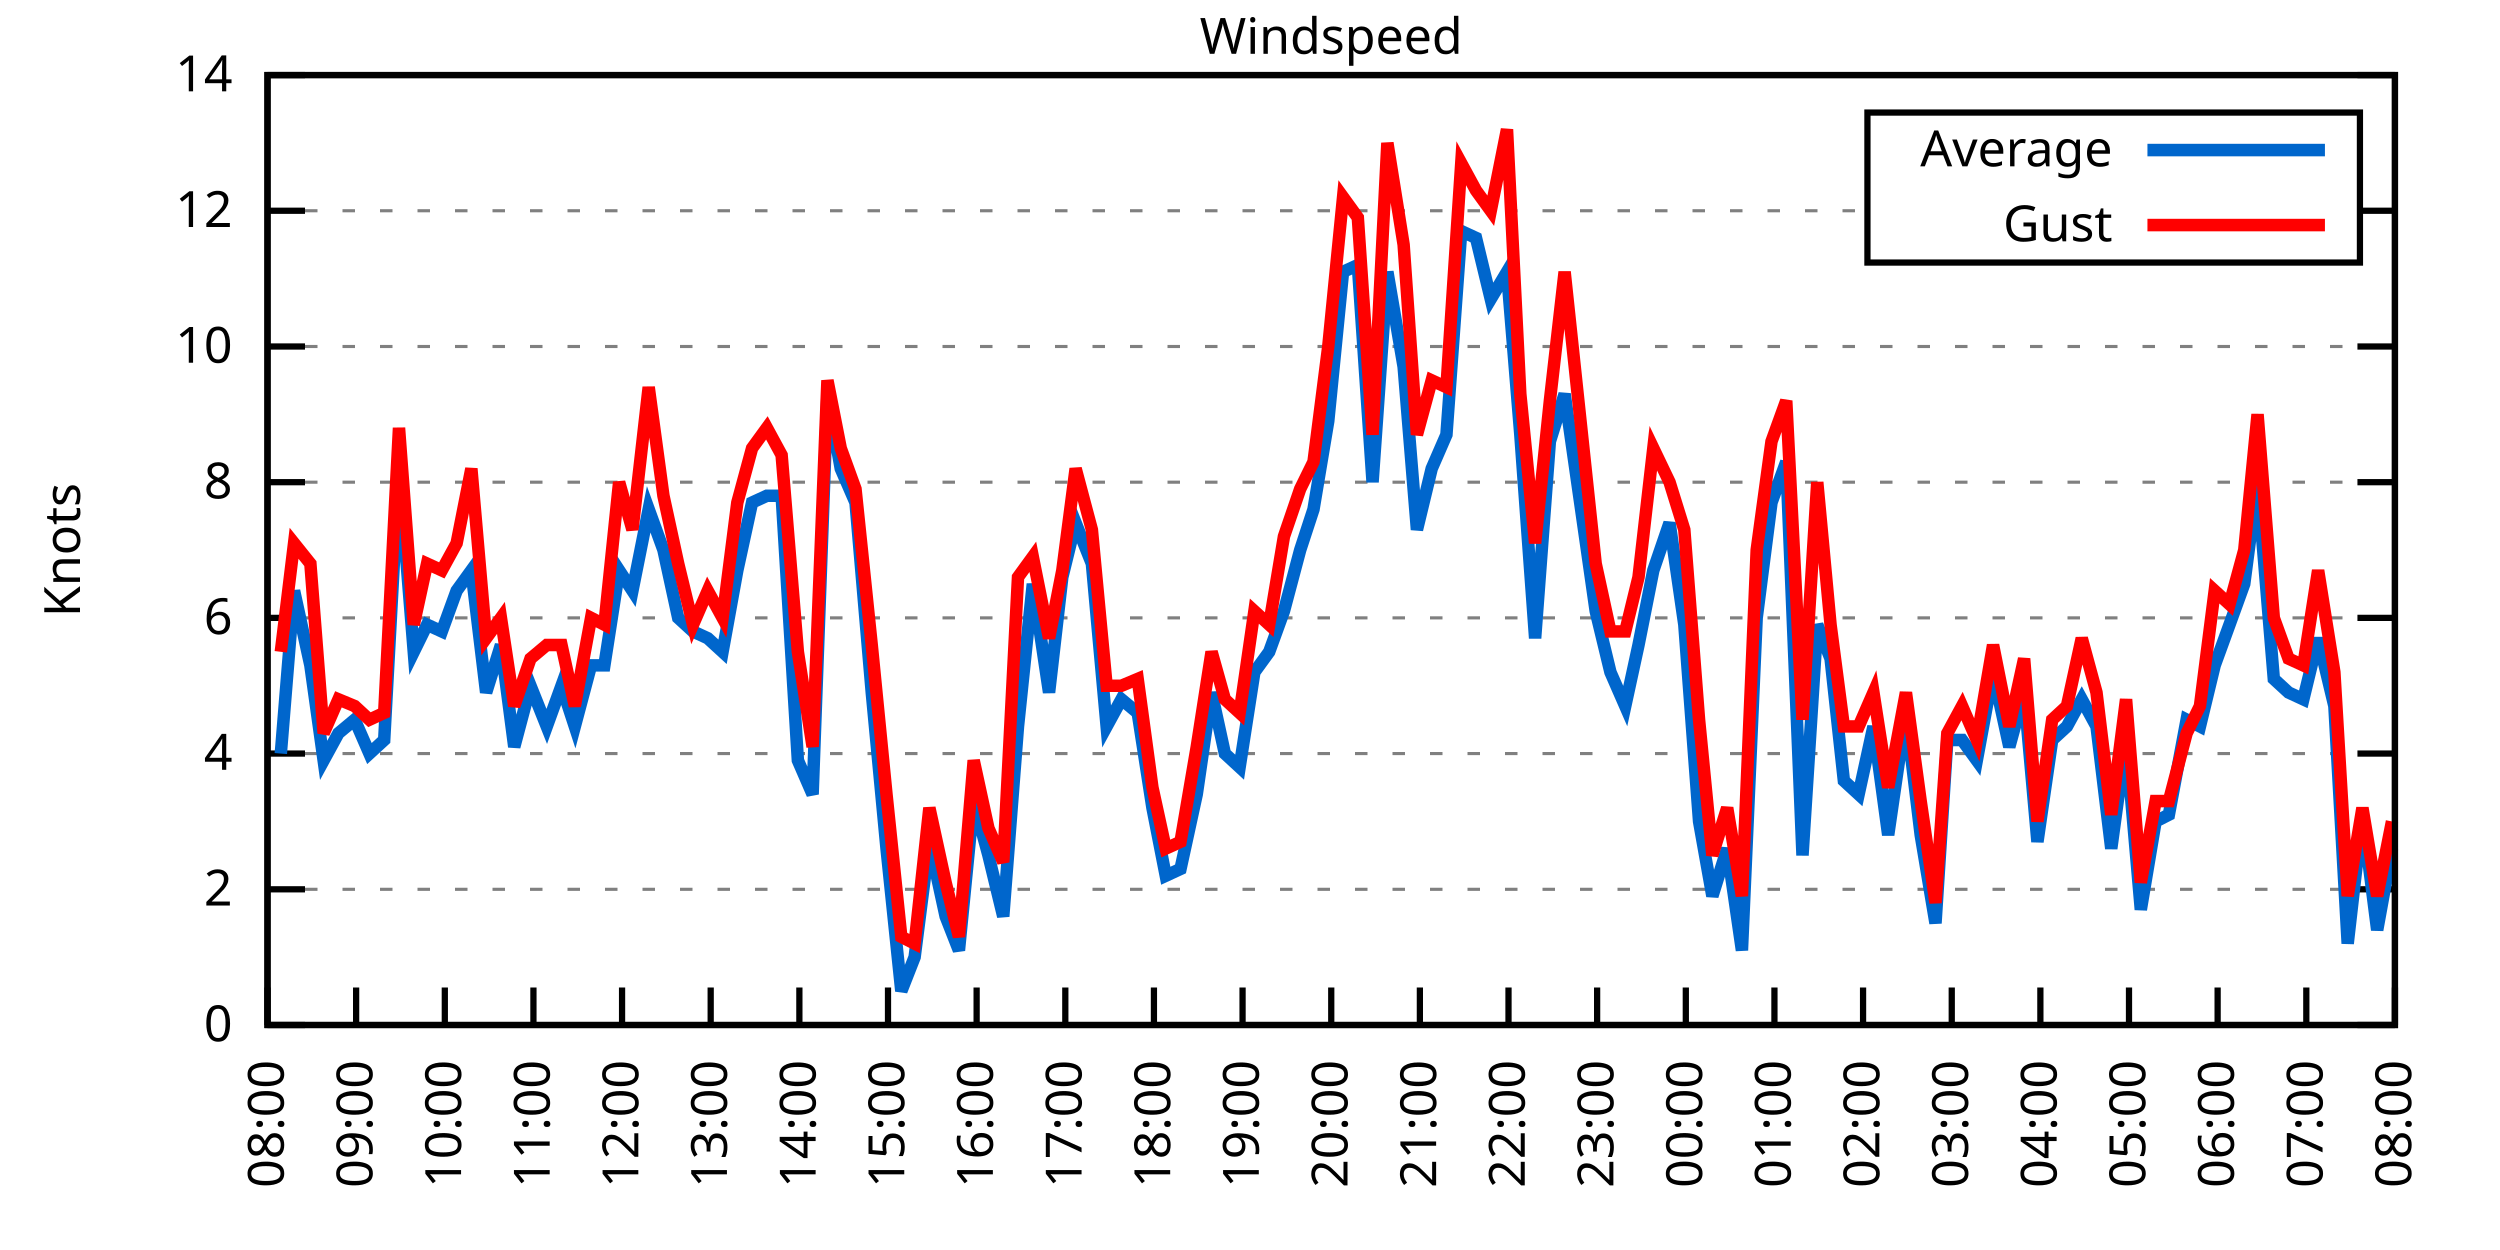
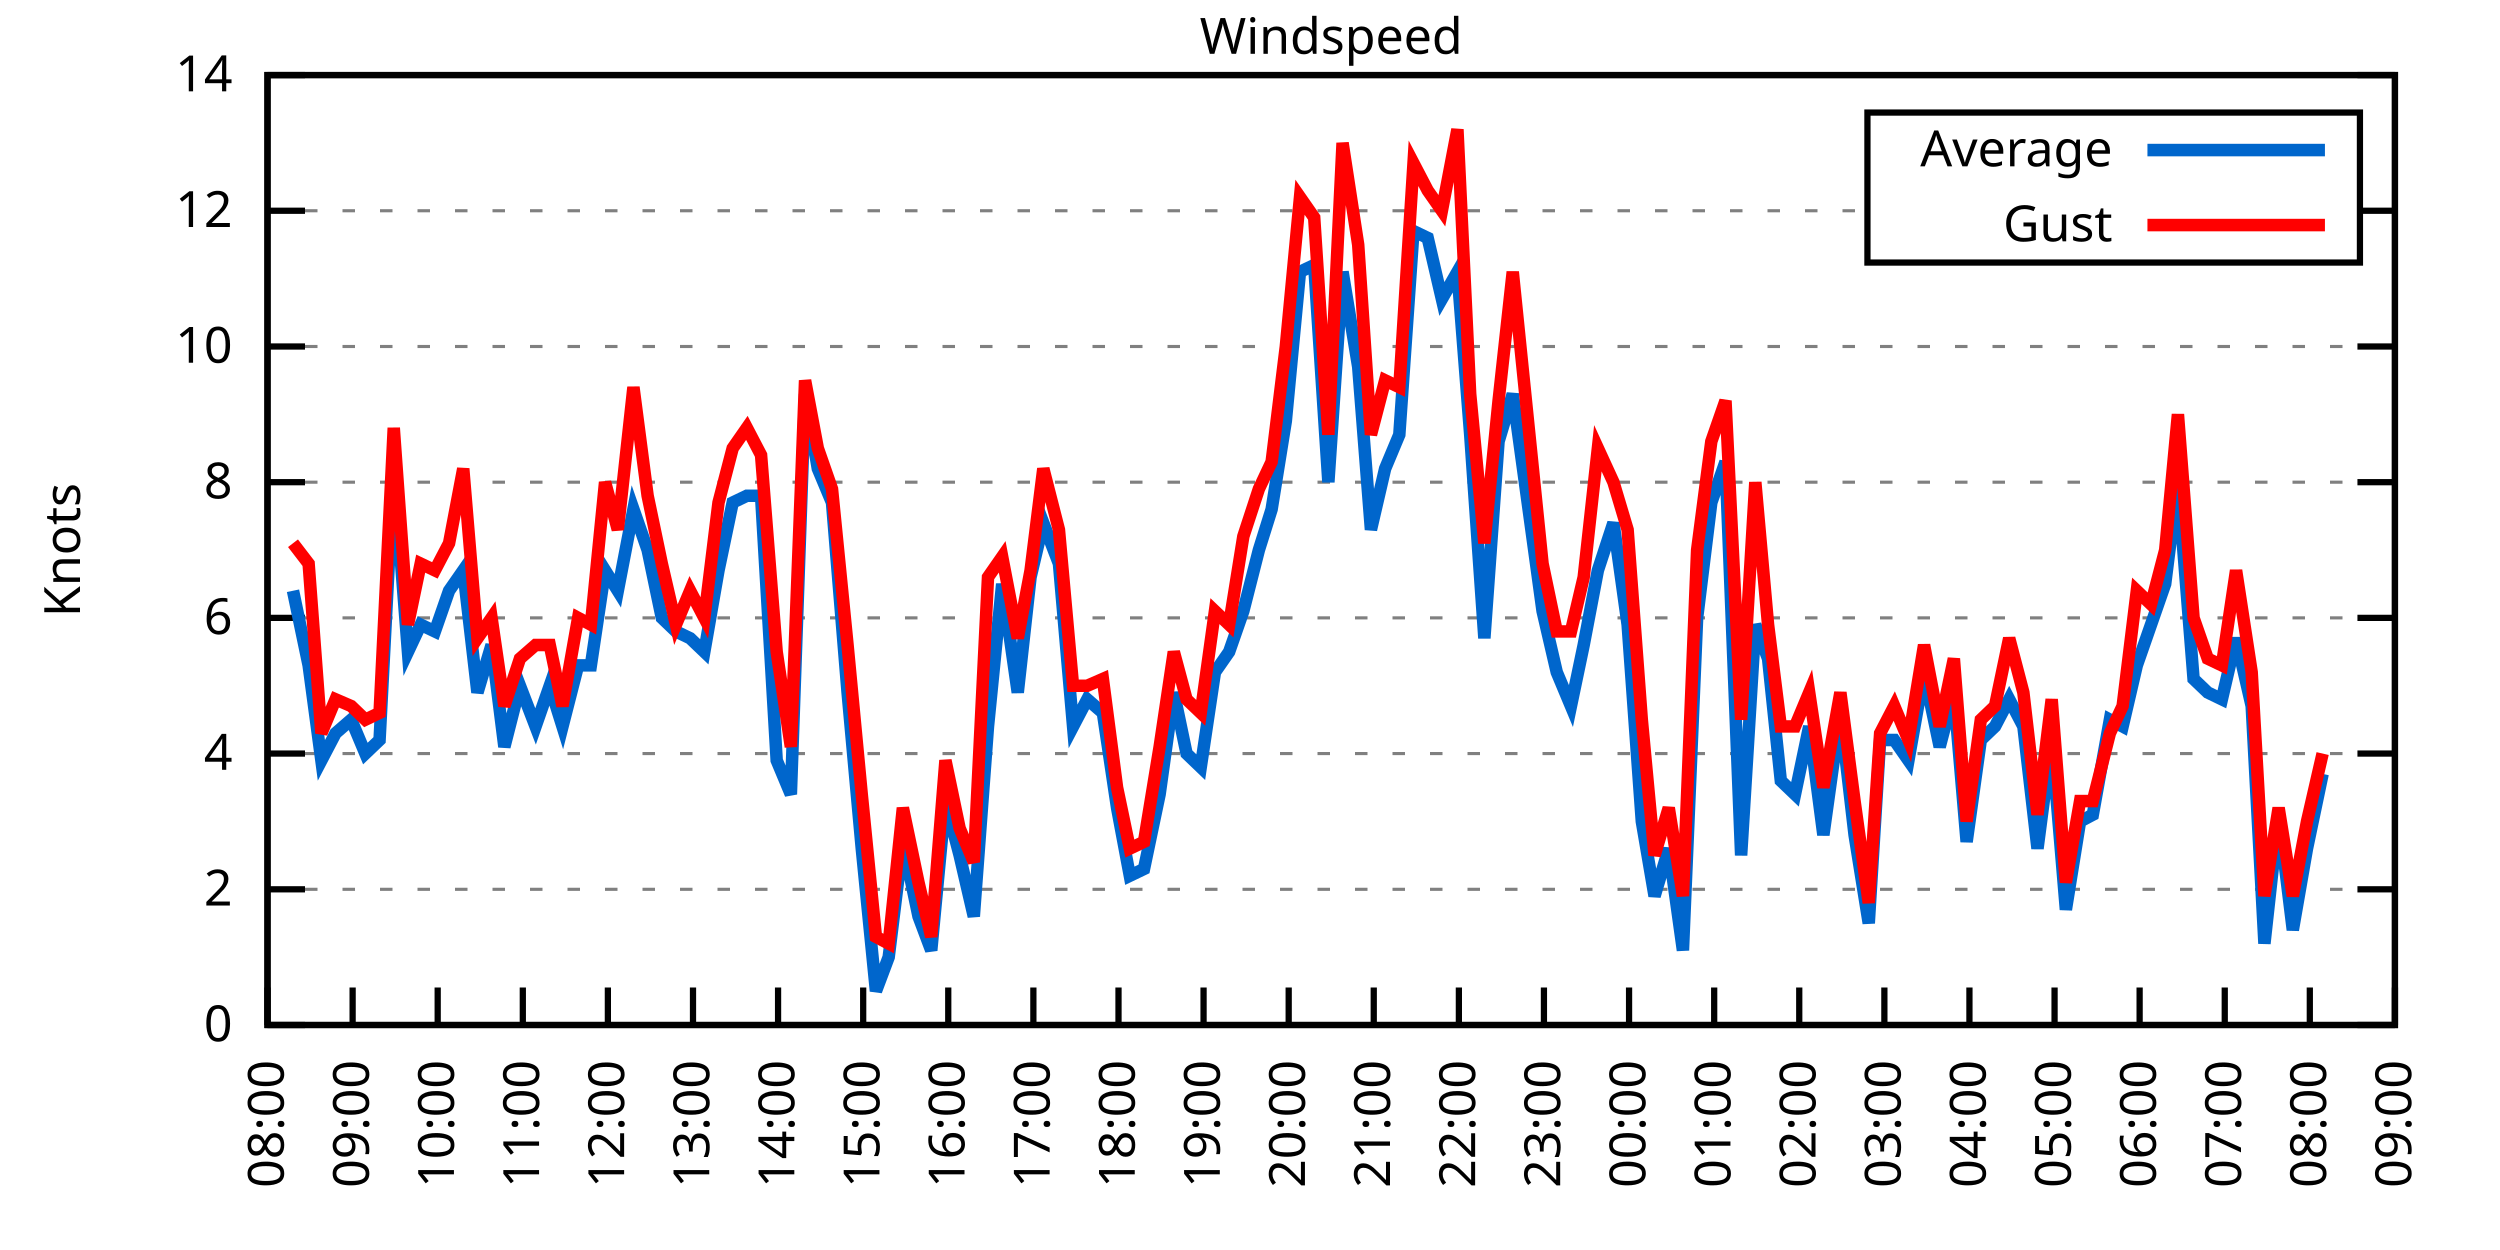
<svg xmlns="http://www.w3.org/2000/svg" xmlns:xlink="http://www.w3.org/1999/xlink" width="400" height="200" viewBox="0 0 400 200">
  <g id="gnuplot_canvas">
    <rect x="0" y="0" width="400" height="200" fill="none" />
    <defs>
      <circle id="gpDot" r="0.5" stroke-width="0.5" stroke="currentColor" />
      <path id="gpPt0" stroke-width="0.333" stroke="currentColor" d="M-1,0 h2 M0,-1 v2" />
      <path id="gpPt1" stroke-width="0.333" stroke="currentColor" d="M-1,-1 L1,1 M1,-1 L-1,1" />
      <path id="gpPt2" stroke-width="0.333" stroke="currentColor" d="M-1,0 L1,0 M0,-1 L0,1 M-1,-1 L1,1 M-1,1 L1,-1" />
      <rect id="gpPt3" stroke-width="0.333" stroke="currentColor" x="-1" y="-1" width="2" height="2" />
      <rect id="gpPt4" stroke-width="0.333" stroke="currentColor" fill="currentColor" x="-1" y="-1" width="2" height="2" />
      <circle id="gpPt5" stroke-width="0.333" stroke="currentColor" cx="0" cy="0" r="1" />
      <use xlink:href="#gpPt5" id="gpPt6" fill="currentColor" stroke="none" />
      <path id="gpPt7" stroke-width="0.333" stroke="currentColor" d="M0,-1.33 L-1.33,0.67 L1.33,0.67 z" />
      <use xlink:href="#gpPt7" id="gpPt8" fill="currentColor" stroke="none" />
      <use xlink:href="#gpPt7" id="gpPt9" stroke="currentColor" transform="rotate(180)" />
      <use xlink:href="#gpPt9" id="gpPt10" fill="currentColor" stroke="none" />
      <use xlink:href="#gpPt3" id="gpPt11" stroke="currentColor" transform="rotate(45)" />
      <use xlink:href="#gpPt11" id="gpPt12" fill="currentColor" stroke="none" />
      <path id="gpPt13" stroke-width="0.333" stroke="currentColor" d="M0,1.330 L1.265,0.411 L0.782,-1.067 L-0.782,-1.076 L-1.265,0.411 z" />
      <use xlink:href="#gpPt13" id="gpPt14" fill="currentColor" stroke="none" />
      <filter id="textbox" filterUnits="objectBoundingBox" x="0" y="0" height="1" width="1">
        <feFlood flood-color="white" flood-opacity="1" result="bgnd" />
        <feComposite in="SourceGraphic" in2="bgnd" operator="atop" />
      </filter>
      <filter id="greybox" filterUnits="objectBoundingBox" x="0" y="0" height="1" width="1">
        <feFlood flood-color="lightgrey" flood-opacity="1" result="grey" />
        <feComposite in="SourceGraphic" in2="grey" operator="atop" />
      </filter>
    </defs>
    <g fill="none" color="white" stroke="currentColor" stroke-width="1.00" stroke-linecap="butt" stroke-linejoin="miter">
</g>
    <g fill="none" color="black" stroke="currentColor" stroke-width="1.00" stroke-linecap="butt" stroke-linejoin="miter">
      <g stroke="none" shape-rendering="crispEdges">
        <polygon fill="rgb(255, 255, 255)" points="42.80,164.00 383.18,164.00 383.18,12.02 42.80,12.02 " />
      </g>
    </g>
    <g fill="none" color="black" stroke="currentColor" stroke-width="1.00" stroke-linecap="butt" stroke-linejoin="miter">
</g>
    <g fill="none" color="black" stroke="black" stroke-width="0.50" stroke-linecap="butt" stroke-linejoin="miter">
</g>
    <g fill="none" color="gray" stroke="currentColor" stroke-width="0.50" stroke-linecap="butt" stroke-linejoin="miter">
      <path stroke="gray" stroke-dasharray="2,4" class="gridline" d="M42.80,164.00 L383.19,164.00  " />
    </g>
    <g fill="none" color="gray" stroke="gray" stroke-width="1.00" stroke-linecap="butt" stroke-linejoin="miter">
</g>
    <g fill="none" color="black" stroke="currentColor" stroke-width="1.00" stroke-linecap="butt" stroke-linejoin="miter">
      <path stroke="black" d="M42.80,164.00 L48.80,164.00 M383.19,164.00 L377.19,164.00  " />
      <g transform="translate(37.20,166.60)" stroke="none" fill="black" font-family="Sans" font-size="8.00" text-anchor="end">
        <text>
          <tspan font-family="Sans"> 0</tspan>
        </text>
      </g>
    </g>
    <g fill="none" color="black" stroke="currentColor" stroke-width="1.00" stroke-linecap="butt" stroke-linejoin="miter">
</g>
    <g fill="none" color="black" stroke="black" stroke-width="0.50" stroke-linecap="butt" stroke-linejoin="miter">
</g>
    <g fill="none" color="gray" stroke="currentColor" stroke-width="0.50" stroke-linecap="butt" stroke-linejoin="miter">
      <path stroke="gray" stroke-dasharray="2,4" class="gridline" d="M42.80,142.29 L383.19,142.29  " />
    </g>
    <g fill="none" color="gray" stroke="gray" stroke-width="1.00" stroke-linecap="butt" stroke-linejoin="miter">
</g>
    <g fill="none" color="black" stroke="currentColor" stroke-width="1.00" stroke-linecap="butt" stroke-linejoin="miter">
      <path stroke="black" d="M42.80,142.29 L48.80,142.29 M383.19,142.29 L377.19,142.29  " />
      <g transform="translate(37.20,144.89)" stroke="none" fill="black" font-family="Sans" font-size="8.00" text-anchor="end">
        <text>
          <tspan font-family="Sans"> 2</tspan>
        </text>
      </g>
    </g>
    <g fill="none" color="black" stroke="currentColor" stroke-width="1.00" stroke-linecap="butt" stroke-linejoin="miter">
</g>
    <g fill="none" color="black" stroke="black" stroke-width="0.50" stroke-linecap="butt" stroke-linejoin="miter">
</g>
    <g fill="none" color="gray" stroke="currentColor" stroke-width="0.50" stroke-linecap="butt" stroke-linejoin="miter">
      <path stroke="gray" stroke-dasharray="2,4" class="gridline" d="M42.80,120.57 L383.19,120.57  " />
    </g>
    <g fill="none" color="gray" stroke="gray" stroke-width="1.00" stroke-linecap="butt" stroke-linejoin="miter">
</g>
    <g fill="none" color="black" stroke="currentColor" stroke-width="1.00" stroke-linecap="butt" stroke-linejoin="miter">
      <path stroke="black" d="M42.80,120.57 L48.80,120.57 M383.19,120.57 L377.19,120.57  " />
      <g transform="translate(37.20,123.17)" stroke="none" fill="black" font-family="Sans" font-size="8.00" text-anchor="end">
        <text>
          <tspan font-family="Sans"> 4</tspan>
        </text>
      </g>
    </g>
    <g fill="none" color="black" stroke="currentColor" stroke-width="1.00" stroke-linecap="butt" stroke-linejoin="miter">
</g>
    <g fill="none" color="black" stroke="black" stroke-width="0.50" stroke-linecap="butt" stroke-linejoin="miter">
</g>
    <g fill="none" color="gray" stroke="currentColor" stroke-width="0.50" stroke-linecap="butt" stroke-linejoin="miter">
      <path stroke="gray" stroke-dasharray="2,4" class="gridline" d="M42.80,98.86 L383.19,98.86  " />
    </g>
    <g fill="none" color="gray" stroke="gray" stroke-width="1.00" stroke-linecap="butt" stroke-linejoin="miter">
</g>
    <g fill="none" color="black" stroke="currentColor" stroke-width="1.00" stroke-linecap="butt" stroke-linejoin="miter">
      <path stroke="black" d="M42.80,98.86 L48.80,98.86 M383.19,98.86 L377.19,98.86  " />
      <g transform="translate(37.20,101.46)" stroke="none" fill="black" font-family="Sans" font-size="8.00" text-anchor="end">
        <text>
          <tspan font-family="Sans"> 6</tspan>
        </text>
      </g>
    </g>
    <g fill="none" color="black" stroke="currentColor" stroke-width="1.00" stroke-linecap="butt" stroke-linejoin="miter">
</g>
    <g fill="none" color="black" stroke="black" stroke-width="0.50" stroke-linecap="butt" stroke-linejoin="miter">
</g>
    <g fill="none" color="gray" stroke="currentColor" stroke-width="0.50" stroke-linecap="butt" stroke-linejoin="miter">
      <path stroke="gray" stroke-dasharray="2,4" class="gridline" d="M42.80,77.15 L383.19,77.15  " />
    </g>
    <g fill="none" color="gray" stroke="gray" stroke-width="1.00" stroke-linecap="butt" stroke-linejoin="miter">
</g>
    <g fill="none" color="black" stroke="currentColor" stroke-width="1.00" stroke-linecap="butt" stroke-linejoin="miter">
      <path stroke="black" d="M42.80,77.15 L48.80,77.15 M383.19,77.15 L377.19,77.15  " />
      <g transform="translate(37.20,79.75)" stroke="none" fill="black" font-family="Sans" font-size="8.00" text-anchor="end">
        <text>
          <tspan font-family="Sans"> 8</tspan>
        </text>
      </g>
    </g>
    <g fill="none" color="black" stroke="currentColor" stroke-width="1.00" stroke-linecap="butt" stroke-linejoin="miter">
</g>
    <g fill="none" color="black" stroke="black" stroke-width="0.50" stroke-linecap="butt" stroke-linejoin="miter">
</g>
    <g fill="none" color="gray" stroke="currentColor" stroke-width="0.50" stroke-linecap="butt" stroke-linejoin="miter">
      <path stroke="gray" stroke-dasharray="2,4" class="gridline" d="M42.80,55.44 L383.19,55.44  " />
    </g>
    <g fill="none" color="gray" stroke="gray" stroke-width="1.00" stroke-linecap="butt" stroke-linejoin="miter">
</g>
    <g fill="none" color="black" stroke="currentColor" stroke-width="1.00" stroke-linecap="butt" stroke-linejoin="miter">
      <path stroke="black" d="M42.80,55.44 L48.80,55.44 M383.19,55.44 L377.19,55.44  " />
      <g transform="translate(37.20,58.04)" stroke="none" fill="black" font-family="Sans" font-size="8.00" text-anchor="end">
        <text>
          <tspan font-family="Sans"> 10</tspan>
        </text>
      </g>
    </g>
    <g fill="none" color="black" stroke="currentColor" stroke-width="1.00" stroke-linecap="butt" stroke-linejoin="miter">
</g>
    <g fill="none" color="black" stroke="black" stroke-width="0.50" stroke-linecap="butt" stroke-linejoin="miter">
</g>
    <g fill="none" color="gray" stroke="currentColor" stroke-width="0.50" stroke-linecap="butt" stroke-linejoin="miter">
      <path stroke="gray" stroke-dasharray="2,4" class="gridline" d="M42.80,33.72 L298.79,33.72 M377.59,33.72 L383.19,33.72  " />
    </g>
    <g fill="none" color="gray" stroke="gray" stroke-width="1.00" stroke-linecap="butt" stroke-linejoin="miter">
</g>
    <g fill="none" color="black" stroke="currentColor" stroke-width="1.00" stroke-linecap="butt" stroke-linejoin="miter">
      <path stroke="black" d="M42.80,33.72 L48.80,33.72 M383.19,33.72 L377.19,33.72  " />
      <g transform="translate(37.20,36.32)" stroke="none" fill="black" font-family="Sans" font-size="8.00" text-anchor="end">
        <text>
          <tspan font-family="Sans"> 12</tspan>
        </text>
      </g>
    </g>
    <g fill="none" color="black" stroke="currentColor" stroke-width="1.00" stroke-linecap="butt" stroke-linejoin="miter">
</g>
    <g fill="none" color="black" stroke="black" stroke-width="0.50" stroke-linecap="butt" stroke-linejoin="miter">
</g>
    <g fill="none" color="gray" stroke="currentColor" stroke-width="0.50" stroke-linecap="butt" stroke-linejoin="miter">
      <path stroke="gray" stroke-dasharray="2,4" class="gridline" d="M42.80,12.01 L383.19,12.01  " />
    </g>
    <g fill="none" color="gray" stroke="gray" stroke-width="1.00" stroke-linecap="butt" stroke-linejoin="miter">
</g>
    <g fill="none" color="black" stroke="currentColor" stroke-width="1.00" stroke-linecap="butt" stroke-linejoin="miter">
      <path stroke="black" d="M42.80,12.01 L48.80,12.01 M383.19,12.01 L377.19,12.01  " />
      <g transform="translate(37.20,14.61)" stroke="none" fill="black" font-family="Sans" font-size="8.00" text-anchor="end">
        <text>
          <tspan font-family="Sans"> 14</tspan>
        </text>
      </g>
    </g>
    <g fill="none" color="black" stroke="currentColor" stroke-width="1.00" stroke-linecap="butt" stroke-linejoin="miter">
      <path stroke="black" d="M42.80,164.00 L42.80,158.00  " />
      <g transform="translate(45.40,169.60) rotate(270.00)" stroke="none" fill="black" font-family="Sans" font-size="8.00" text-anchor="end">
        <text>
          <tspan font-family="Sans">08:00</tspan>
        </text>
      </g>
    </g>
    <g fill="none" color="black" stroke="currentColor" stroke-width="1.00" stroke-linecap="butt" stroke-linejoin="miter">
-       <path stroke="black" d="M56.98,164.00 L56.98,158.00  " />
-       <g transform="translate(59.58,169.60) rotate(270.00)" stroke="none" fill="black" font-family="Sans" font-size="8.00" text-anchor="end">
+       <path stroke="black" d="M56.42,164.00 L56.42,158.00  " />
+       <g transform="translate(59.02,169.60) rotate(270.00)" stroke="none" fill="black" font-family="Sans" font-size="8.00" text-anchor="end">
        <text>
          <tspan font-family="Sans">09:00</tspan>
        </text>
      </g>
    </g>
    <g fill="none" color="black" stroke="currentColor" stroke-width="1.00" stroke-linecap="butt" stroke-linejoin="miter">
-       <path stroke="black" d="M71.17,164.00 L71.17,158.00  " />
-       <g transform="translate(73.77,169.60) rotate(270.00)" stroke="none" fill="black" font-family="Sans" font-size="8.00" text-anchor="end">
+       <path stroke="black" d="M70.03,164.00 L70.03,158.00  " />
+       <g transform="translate(72.63,169.60) rotate(270.00)" stroke="none" fill="black" font-family="Sans" font-size="8.00" text-anchor="end">
        <text>
          <tspan font-family="Sans">10:00</tspan>
        </text>
      </g>
    </g>
    <g fill="none" color="black" stroke="currentColor" stroke-width="1.00" stroke-linecap="butt" stroke-linejoin="miter">
-       <path stroke="black" d="M85.35,164.00 L85.35,158.00  " />
-       <g transform="translate(87.95,169.60) rotate(270.00)" stroke="none" fill="black" font-family="Sans" font-size="8.00" text-anchor="end">
+       <path stroke="black" d="M83.65,164.00 L83.65,158.00  " />
+       <g transform="translate(86.25,169.60) rotate(270.00)" stroke="none" fill="black" font-family="Sans" font-size="8.00" text-anchor="end">
        <text>
          <tspan font-family="Sans">11:00</tspan>
        </text>
      </g>
    </g>
    <g fill="none" color="black" stroke="currentColor" stroke-width="1.00" stroke-linecap="butt" stroke-linejoin="miter">
-       <path stroke="black" d="M99.53,164.00 L99.53,158.00  " />
-       <g transform="translate(102.13,169.60) rotate(270.00)" stroke="none" fill="black" font-family="Sans" font-size="8.00" text-anchor="end">
+       <path stroke="black" d="M97.26,164.00 L97.26,158.00  " />
+       <g transform="translate(99.86,169.60) rotate(270.00)" stroke="none" fill="black" font-family="Sans" font-size="8.00" text-anchor="end">
        <text>
          <tspan font-family="Sans">12:00</tspan>
        </text>
      </g>
    </g>
    <g fill="none" color="black" stroke="currentColor" stroke-width="1.00" stroke-linecap="butt" stroke-linejoin="miter">
-       <path stroke="black" d="M113.71,164.00 L113.71,158.00  " />
-       <g transform="translate(116.31,169.60) rotate(270.00)" stroke="none" fill="black" font-family="Sans" font-size="8.00" text-anchor="end">
+       <path stroke="black" d="M110.88,164.00 L110.88,158.00  " />
+       <g transform="translate(113.48,169.60) rotate(270.00)" stroke="none" fill="black" font-family="Sans" font-size="8.00" text-anchor="end">
        <text>
          <tspan font-family="Sans">13:00</tspan>
        </text>
      </g>
    </g>
    <g fill="none" color="black" stroke="currentColor" stroke-width="1.00" stroke-linecap="butt" stroke-linejoin="miter">
-       <path stroke="black" d="M127.90,164.00 L127.90,158.00  " />
-       <g transform="translate(130.50,169.60) rotate(270.00)" stroke="none" fill="black" font-family="Sans" font-size="8.00" text-anchor="end">
+       <path stroke="black" d="M124.49,164.00 L124.49,158.00  " />
+       <g transform="translate(127.09,169.60) rotate(270.00)" stroke="none" fill="black" font-family="Sans" font-size="8.00" text-anchor="end">
        <text>
          <tspan font-family="Sans">14:00</tspan>
        </text>
      </g>
    </g>
    <g fill="none" color="black" stroke="currentColor" stroke-width="1.00" stroke-linecap="butt" stroke-linejoin="miter">
-       <path stroke="black" d="M142.08,164.00 L142.08,158.00  " />
-       <g transform="translate(144.68,169.60) rotate(270.00)" stroke="none" fill="black" font-family="Sans" font-size="8.00" text-anchor="end">
+       <path stroke="black" d="M138.11,164.00 L138.11,158.00  " />
+       <g transform="translate(140.71,169.60) rotate(270.00)" stroke="none" fill="black" font-family="Sans" font-size="8.00" text-anchor="end">
        <text>
          <tspan font-family="Sans">15:00</tspan>
        </text>
      </g>
    </g>
    <g fill="none" color="black" stroke="currentColor" stroke-width="1.00" stroke-linecap="butt" stroke-linejoin="miter">
-       <path stroke="black" d="M156.26,164.00 L156.26,158.00  " />
-       <g transform="translate(158.86,169.60) rotate(270.00)" stroke="none" fill="black" font-family="Sans" font-size="8.00" text-anchor="end">
+       <path stroke="black" d="M151.72,164.00 L151.72,158.00  " />
+       <g transform="translate(154.32,169.60) rotate(270.00)" stroke="none" fill="black" font-family="Sans" font-size="8.00" text-anchor="end">
        <text>
          <tspan font-family="Sans">16:00</tspan>
        </text>
      </g>
    </g>
    <g fill="none" color="black" stroke="currentColor" stroke-width="1.00" stroke-linecap="butt" stroke-linejoin="miter">
-       <path stroke="black" d="M170.45,164.00 L170.45,158.00  " />
-       <g transform="translate(173.05,169.60) rotate(270.00)" stroke="none" fill="black" font-family="Sans" font-size="8.00" text-anchor="end">
+       <path stroke="black" d="M165.34,164.00 L165.34,158.00  " />
+       <g transform="translate(167.94,169.60) rotate(270.00)" stroke="none" fill="black" font-family="Sans" font-size="8.00" text-anchor="end">
        <text>
          <tspan font-family="Sans">17:00</tspan>
        </text>
      </g>
    </g>
    <g fill="none" color="black" stroke="currentColor" stroke-width="1.00" stroke-linecap="butt" stroke-linejoin="miter">
-       <path stroke="black" d="M184.63,164.00 L184.63,158.00  " />
-       <g transform="translate(187.23,169.60) rotate(270.00)" stroke="none" fill="black" font-family="Sans" font-size="8.00" text-anchor="end">
+       <path stroke="black" d="M178.96,164.00 L178.96,158.00  " />
+       <g transform="translate(181.56,169.60) rotate(270.00)" stroke="none" fill="black" font-family="Sans" font-size="8.00" text-anchor="end">
        <text>
          <tspan font-family="Sans">18:00</tspan>
        </text>
      </g>
    </g>
    <g fill="none" color="black" stroke="currentColor" stroke-width="1.00" stroke-linecap="butt" stroke-linejoin="miter">
-       <path stroke="black" d="M198.81,164.00 L198.81,158.00  " />
-       <g transform="translate(201.41,169.60) rotate(270.00)" stroke="none" fill="black" font-family="Sans" font-size="8.00" text-anchor="end">
+       <path stroke="black" d="M192.57,164.00 L192.57,158.00  " />
+       <g transform="translate(195.17,169.60) rotate(270.00)" stroke="none" fill="black" font-family="Sans" font-size="8.00" text-anchor="end">
        <text>
          <tspan font-family="Sans">19:00</tspan>
        </text>
      </g>
    </g>
    <g fill="none" color="black" stroke="currentColor" stroke-width="1.00" stroke-linecap="butt" stroke-linejoin="miter">
-       <path stroke="black" d="M213.00,164.00 L213.00,158.00  " />
-       <g transform="translate(215.60,169.60) rotate(270.00)" stroke="none" fill="black" font-family="Sans" font-size="8.00" text-anchor="end">
+       <path stroke="black" d="M206.19,164.00 L206.19,158.00  " />
+       <g transform="translate(208.79,169.60) rotate(270.00)" stroke="none" fill="black" font-family="Sans" font-size="8.00" text-anchor="end">
        <text>
          <tspan font-family="Sans">20:00</tspan>
        </text>
      </g>
    </g>
    <g fill="none" color="black" stroke="currentColor" stroke-width="1.00" stroke-linecap="butt" stroke-linejoin="miter">
-       <path stroke="black" d="M227.18,164.00 L227.18,158.00  " />
-       <g transform="translate(229.78,169.60) rotate(270.00)" stroke="none" fill="black" font-family="Sans" font-size="8.00" text-anchor="end">
+       <path stroke="black" d="M219.80,164.00 L219.80,158.00  " />
+       <g transform="translate(222.40,169.60) rotate(270.00)" stroke="none" fill="black" font-family="Sans" font-size="8.00" text-anchor="end">
        <text>
          <tspan font-family="Sans">21:00</tspan>
        </text>
      </g>
    </g>
    <g fill="none" color="black" stroke="currentColor" stroke-width="1.00" stroke-linecap="butt" stroke-linejoin="miter">
-       <path stroke="black" d="M241.36,164.00 L241.36,158.00  " />
-       <g transform="translate(243.96,169.60) rotate(270.00)" stroke="none" fill="black" font-family="Sans" font-size="8.00" text-anchor="end">
+       <path stroke="black" d="M233.42,164.00 L233.42,158.00  " />
+       <g transform="translate(236.02,169.60) rotate(270.00)" stroke="none" fill="black" font-family="Sans" font-size="8.00" text-anchor="end">
        <text>
          <tspan font-family="Sans">22:00</tspan>
        </text>
      </g>
    </g>
    <g fill="none" color="black" stroke="currentColor" stroke-width="1.00" stroke-linecap="butt" stroke-linejoin="miter">
-       <path stroke="black" d="M255.54,164.00 L255.54,158.00  " />
-       <g transform="translate(258.14,169.60) rotate(270.00)" stroke="none" fill="black" font-family="Sans" font-size="8.00" text-anchor="end">
+       <path stroke="black" d="M247.03,164.00 L247.03,158.00  " />
+       <g transform="translate(249.63,169.60) rotate(270.00)" stroke="none" fill="black" font-family="Sans" font-size="8.00" text-anchor="end">
        <text>
          <tspan font-family="Sans">23:00</tspan>
        </text>
      </g>
    </g>
    <g fill="none" color="black" stroke="currentColor" stroke-width="1.00" stroke-linecap="butt" stroke-linejoin="miter">
-       <path stroke="black" d="M269.73,164.00 L269.73,158.00  " />
-       <g transform="translate(272.33,169.60) rotate(270.00)" stroke="none" fill="black" font-family="Sans" font-size="8.00" text-anchor="end">
+       <path stroke="black" d="M260.65,164.00 L260.65,158.00  " />
+       <g transform="translate(263.25,169.60) rotate(270.00)" stroke="none" fill="black" font-family="Sans" font-size="8.00" text-anchor="end">
        <text>
          <tspan font-family="Sans">00:00</tspan>
        </text>
      </g>
    </g>
    <g fill="none" color="black" stroke="currentColor" stroke-width="1.00" stroke-linecap="butt" stroke-linejoin="miter">
-       <path stroke="black" d="M283.91,164.00 L283.91,158.00  " />
-       <g transform="translate(286.51,169.60) rotate(270.00)" stroke="none" fill="black" font-family="Sans" font-size="8.00" text-anchor="end">
+       <path stroke="black" d="M274.27,164.00 L274.27,158.00  " />
+       <g transform="translate(276.87,169.60) rotate(270.00)" stroke="none" fill="black" font-family="Sans" font-size="8.00" text-anchor="end">
        <text>
          <tspan font-family="Sans">01:00</tspan>
        </text>
      </g>
    </g>
    <g fill="none" color="black" stroke="currentColor" stroke-width="1.00" stroke-linecap="butt" stroke-linejoin="miter">
-       <path stroke="black" d="M298.09,164.00 L298.09,158.00  " />
-       <g transform="translate(300.69,169.60) rotate(270.00)" stroke="none" fill="black" font-family="Sans" font-size="8.00" text-anchor="end">
+       <path stroke="black" d="M287.88,164.00 L287.88,158.00  " />
+       <g transform="translate(290.48,169.60) rotate(270.00)" stroke="none" fill="black" font-family="Sans" font-size="8.00" text-anchor="end">
        <text>
          <tspan font-family="Sans">02:00</tspan>
        </text>
      </g>
    </g>
    <g fill="none" color="black" stroke="currentColor" stroke-width="1.00" stroke-linecap="butt" stroke-linejoin="miter">
-       <path stroke="black" d="M312.28,164.00 L312.28,158.00  " />
-       <g transform="translate(314.88,169.60) rotate(270.00)" stroke="none" fill="black" font-family="Sans" font-size="8.00" text-anchor="end">
+       <path stroke="black" d="M301.50,164.00 L301.50,158.00  " />
+       <g transform="translate(304.10,169.60) rotate(270.00)" stroke="none" fill="black" font-family="Sans" font-size="8.00" text-anchor="end">
        <text>
          <tspan font-family="Sans">03:00</tspan>
        </text>
      </g>
    </g>
    <g fill="none" color="black" stroke="currentColor" stroke-width="1.00" stroke-linecap="butt" stroke-linejoin="miter">
-       <path stroke="black" d="M326.46,164.00 L326.46,158.00  " />
-       <g transform="translate(329.06,169.60) rotate(270.00)" stroke="none" fill="black" font-family="Sans" font-size="8.00" text-anchor="end">
+       <path stroke="black" d="M315.11,164.00 L315.11,158.00  " />
+       <g transform="translate(317.71,169.60) rotate(270.00)" stroke="none" fill="black" font-family="Sans" font-size="8.00" text-anchor="end">
        <text>
          <tspan font-family="Sans">04:00</tspan>
        </text>
      </g>
    </g>
    <g fill="none" color="black" stroke="currentColor" stroke-width="1.00" stroke-linecap="butt" stroke-linejoin="miter">
-       <path stroke="black" d="M340.64,164.00 L340.64,158.00  " />
-       <g transform="translate(343.24,169.60) rotate(270.00)" stroke="none" fill="black" font-family="Sans" font-size="8.00" text-anchor="end">
+       <path stroke="black" d="M328.73,164.00 L328.73,158.00  " />
+       <g transform="translate(331.33,169.60) rotate(270.00)" stroke="none" fill="black" font-family="Sans" font-size="8.00" text-anchor="end">
        <text>
          <tspan font-family="Sans">05:00</tspan>
        </text>
      </g>
    </g>
    <g fill="none" color="black" stroke="currentColor" stroke-width="1.00" stroke-linecap="butt" stroke-linejoin="miter">
-       <path stroke="black" d="M354.82,164.00 L354.82,158.00  " />
-       <g transform="translate(357.42,169.60) rotate(270.00)" stroke="none" fill="black" font-family="Sans" font-size="8.00" text-anchor="end">
+       <path stroke="black" d="M342.34,164.00 L342.34,158.00  " />
+       <g transform="translate(344.94,169.60) rotate(270.00)" stroke="none" fill="black" font-family="Sans" font-size="8.00" text-anchor="end">
        <text>
          <tspan font-family="Sans">06:00</tspan>
        </text>
      </g>
    </g>
    <g fill="none" color="black" stroke="currentColor" stroke-width="1.00" stroke-linecap="butt" stroke-linejoin="miter">
-       <path stroke="black" d="M369.01,164.00 L369.01,158.00  " />
-       <g transform="translate(371.61,169.60) rotate(270.00)" stroke="none" fill="black" font-family="Sans" font-size="8.00" text-anchor="end">
+       <path stroke="black" d="M355.96,164.00 L355.96,158.00  " />
+       <g transform="translate(358.56,169.60) rotate(270.00)" stroke="none" fill="black" font-family="Sans" font-size="8.00" text-anchor="end">
        <text>
          <tspan font-family="Sans">07:00</tspan>
+         </text>
+       </g>
+     </g>
+     <g fill="none" color="black" stroke="currentColor" stroke-width="1.00" stroke-linecap="butt" stroke-linejoin="miter">
+       <path stroke="black" d="M369.57,164.00 L369.57,158.00  " />
+       <g transform="translate(372.17,169.60) rotate(270.00)" stroke="none" fill="black" font-family="Sans" font-size="8.00" text-anchor="end">
+         <text>
+           <tspan font-family="Sans">08:00</tspan>
        </text>
      </g>
    </g>
    <g fill="none" color="black" stroke="currentColor" stroke-width="1.00" stroke-linecap="butt" stroke-linejoin="miter">
      <path stroke="black" d="M383.19,164.00 L383.19,158.00  " />
      <g transform="translate(385.79,169.60) rotate(270.00)" stroke="none" fill="black" font-family="Sans" font-size="8.00" text-anchor="end">
        <text>
-           <tspan font-family="Sans">08:00</tspan>
+           <tspan font-family="Sans">09:00</tspan>
        </text>
      </g>
    </g>
    <g fill="none" color="black" stroke="currentColor" stroke-width="1.00" stroke-linecap="butt" stroke-linejoin="miter">
</g>
    <g fill="none" color="black" stroke="currentColor" stroke-width="1.00" stroke-linecap="butt" stroke-linejoin="miter">
      <path stroke="black" d="M42.80,12.01 L42.80,164.00 L383.19,164.00 L383.19,12.01 L42.80,12.01 Z  " />
    </g>
    <g fill="none" color="black" stroke="currentColor" stroke-width="1.00" stroke-linecap="butt" stroke-linejoin="miter">
</g>
    <g fill="none" color="black" stroke="currentColor" stroke-width="1.00" stroke-linecap="butt" stroke-linejoin="miter">
      <path stroke="black" d="M298.79,42.01 L298.79,18.01 L377.59,18.01 L377.59,42.01 L298.79,42.01 Z  " />
    </g>
    <g id="Windspeed_plot_1">
      <g fill="none" color="white" stroke="black" stroke-width="2.00" stroke-linecap="butt" stroke-linejoin="miter">
</g>
      <g fill="none" color="black" stroke="currentColor" stroke-width="2.00" stroke-linecap="butt" stroke-linejoin="miter">
        <g transform="translate(337.99,26.61)" stroke="none" fill="black" font-family="Sans" font-size="8.00" text-anchor="end">
          <text>
            <tspan font-family="Sans">Average</tspan>
          </text>
        </g>
      </g>
      <g fill="none" color="black" stroke="currentColor" stroke-width="2.00" stroke-linecap="butt" stroke-linejoin="miter">
-         <path stroke="rgb(  0, 102, 204)" d="M343.59,24.01 L371.99,24.01 M44.93,120.57 L47.05,94.52 L49.66,106.46 L51.78,121.66 L54.15,117.32 L56.75,115.15   L59.11,120.57 L61.47,118.40 L63.84,74.98 L66.20,104.29 L68.33,99.95 L70.69,101.03 L73.06,94.52 L75.42,91.26   L77.78,110.80 L80.15,103.20 L82.28,119.49 L84.88,109.72 L87.48,116.23 L89.84,109.72 L91.97,116.23 L94.57,106.46   L96.70,106.46 L99.06,91.26 L101.19,94.52 L103.79,81.49 L106.15,88.00 L108.51,98.86 L110.88,101.03 L113.24,102.12   L115.61,104.29 L117.97,91.26 L120.33,80.41 L122.70,79.32 L125.06,79.32 L127.66,121.66 L130.02,127.09 L132.39,63.04   L134.52,74.98 L136.88,80.41 L139.48,110.80 L141.84,135.77 L144.21,158.57 L146.34,153.14 L148.70,134.69 L151.30,146.63   L153.43,152.06 L155.79,128.17 L158.15,136.86 L160.52,146.63 L162.88,116.23 L165.25,93.43 L167.85,110.80 L169.97,92.35   L172.10,83.66 L174.70,90.18 L177.06,116.23 L179.43,111.89 L182.03,114.06 L184.39,129.26 L186.52,140.12 L188.88,139.03   L191.48,127.09 L193.85,110.80 L195.98,120.57 L198.34,122.75 L200.70,107.55 L203.07,104.29 L205.43,97.78 L208.03,88.00   L210.16,81.49 L212.52,67.38 L214.89,43.49 L217.25,42.41 L219.61,77.15 L221.98,43.49 L224.58,58.69 L226.71,84.75   L229.07,74.98 L231.43,69.55 L233.80,36.98 L236.16,38.07 L238.52,47.84 L241.12,43.49 L243.25,69.55 L245.62,102.12   L247.98,70.63 L250.34,63.04 L255.31,97.78 L257.67,107.55 L260.04,112.97 L262.16,103.20 L264.53,91.26 L267.13,83.66   L269.49,99.95 L271.85,131.43 L273.98,143.37 L276.35,135.77 L278.71,152.06 L281.07,98.86 L283.44,80.41 L285.80,73.89   L288.40,136.86 L290.76,99.95 L292.89,105.38 L295.02,124.92 L297.38,127.09 L299.75,116.23 L302.11,133.60 L304.95,114.06   L307.31,133.60 L309.68,147.72 L311.57,118.40 L313.93,118.40 L316.29,121.66 L318.89,107.55 L321.49,119.49 L323.86,110.80   L325.99,134.69 L328.35,118.40 L330.71,116.23 L333.08,111.89 L335.44,116.23 L337.80,135.77 L340.17,118.40 L342.53,145.54   L344.90,131.43 L347.02,130.35 L349.86,115.15 L351.99,116.23 L354.35,106.46 L356.72,99.95 L359.08,93.43 L361.21,77.15   L363.81,108.63 L366.17,110.80 L368.53,111.89 L370.90,102.12 L373.50,112.97 L375.63,150.97 L377.99,130.35 L380.35,148.80   L382.72,135.77  " />
+         <path stroke="rgb(  0, 102, 204)" d="M343.59,24.01 L371.99,24.01 M46.88,94.52 L49.38,106.46 L51.42,121.66 L53.69,117.32 L56.19,115.15 L58.46,120.57   L60.73,118.40 L63.00,74.98 L65.27,104.29 L67.31,99.95 L69.58,101.03 L71.85,94.52 L74.12,91.26 L76.39,110.80   L78.65,103.20 L80.70,119.49 L83.19,109.72 L85.69,116.23 L87.96,109.72 L90.00,116.23 L92.50,106.46 L94.54,106.46   L96.81,91.26 L98.85,94.52 L101.35,81.49 L103.62,88.00 L105.89,98.86 L108.15,101.03 L110.42,102.12 L112.69,104.29   L114.96,91.26 L117.23,80.41 L119.50,79.32 L121.77,79.32 L124.27,121.66 L126.54,127.09 L128.81,63.04 L130.85,74.98   L133.12,80.41 L135.61,110.80 L137.88,135.77 L140.15,158.57 L142.19,153.14 L144.46,134.69 L146.96,146.63 L149.00,152.06   L151.27,128.17 L153.54,136.86 L155.81,146.63 L158.08,116.23 L160.35,93.43 L162.84,110.80 L164.89,92.35 L166.93,83.66   L169.43,90.18 L171.69,116.23 L173.96,111.89 L176.46,114.06 L178.73,129.26 L180.77,140.12 L183.04,139.03 L185.54,127.09   L187.81,110.80 L189.85,120.57 L192.12,122.75 L194.39,107.55 L196.66,104.29 L198.93,97.78 L201.42,88.00 L203.46,81.49   L205.73,67.38 L208.00,43.49 L210.27,42.41 L212.54,77.15 L214.81,43.49 L217.31,58.69 L219.35,84.75 L221.62,74.98   L223.89,69.55 L226.16,36.98 L228.43,38.07 L230.70,47.84 L233.19,43.49 L235.23,69.55 L237.50,102.12 L239.77,70.63   L242.04,63.04 L246.81,97.78 L249.08,107.55 L251.35,112.97 L253.39,103.20 L255.66,91.26 L258.15,83.66 L260.42,99.95   L262.69,131.43 L264.73,143.37 L267.00,135.77 L269.27,152.06 L271.54,98.86 L273.81,80.41 L276.08,73.89 L278.58,136.86   L280.85,99.95 L282.89,105.38 L284.93,124.92 L287.20,127.09 L289.47,116.23 L291.74,133.60 L294.46,114.06 L296.73,133.60   L299.00,147.72 L300.82,118.40 L303.08,118.40 L305.35,121.66 L307.85,107.55 L310.35,119.49 L312.62,110.80 L314.66,134.69   L316.93,118.40 L319.20,116.23 L321.47,111.89 L323.74,116.23 L326.00,135.77 L328.27,118.40 L330.54,145.54 L332.81,131.43   L334.85,130.35 L337.58,115.15 L339.62,116.23 L341.89,106.46 L344.16,99.95 L346.43,93.43 L348.47,77.15 L350.97,108.63   L353.24,110.80 L355.50,111.89 L357.77,102.12 L360.27,112.97 L362.31,150.97 L364.58,130.35 L366.85,148.80 L369.12,135.77   L371.62,123.83  " />
      </g>
    </g>
    <g id="Windspeed_plot_2">
      <g fill="none" color="black" stroke="currentColor" stroke-width="2.00" stroke-linecap="butt" stroke-linejoin="miter">
        <g transform="translate(337.99,38.61)" stroke="none" fill="black" font-family="Sans" font-size="8.00" text-anchor="end">
          <text>
            <tspan font-family="Sans">Gust</tspan>
          </text>
        </g>
      </g>
      <g fill="none" color="black" stroke="currentColor" stroke-width="2.00" stroke-linecap="butt" stroke-linejoin="miter">
-         <path stroke="rgb(255,   0,   0)" d="M343.59,36.01 L371.99,36.01 M44.93,104.29 L47.05,86.92 L49.66,90.18 L51.78,117.32 L54.15,111.89 L56.75,112.97   L59.11,115.15 L61.47,114.06 L63.84,68.46 L66.20,99.95 L68.33,90.18 L70.69,91.26 L73.06,86.92 L75.42,74.98   L77.78,102.12 L80.15,98.86 L82.28,112.97 L84.88,105.38 L87.48,103.20 L89.84,103.20 L91.97,112.97 L94.57,98.86   L96.70,99.95 L99.06,77.15 L101.19,84.75 L103.79,61.95 L106.15,79.32 L108.51,90.18 L110.88,99.95 L113.24,94.52   L115.61,98.86 L117.97,80.41 L120.33,71.72 L122.70,68.46 L125.06,72.81 L127.66,104.29 L130.02,119.49 L132.39,60.86   L134.52,71.72 L136.88,78.23 L139.48,103.20 L141.84,127.09 L144.21,149.89 L146.34,150.97 L148.70,129.26 L151.30,141.20   L153.43,149.89 L155.79,121.66 L158.15,132.52 L160.52,137.94 L162.88,92.35 L165.25,89.09 L167.85,102.12 L169.97,91.26   L172.10,74.98 L174.70,84.75 L177.06,109.72 L179.43,109.72 L182.03,108.63 L184.39,126.00 L186.52,135.77 L188.88,134.69   L191.48,119.49 L193.85,104.29 L195.98,111.89 L198.34,114.06 L200.70,97.78 L203.07,99.95 L205.43,85.83 L208.03,78.23   L210.16,73.89 L212.52,55.44 L214.89,31.55 L217.25,34.81 L219.61,69.55 L221.98,22.87 L224.58,39.15 L226.71,69.55   L229.07,60.86 L231.43,61.95 L233.80,26.12 L236.16,30.47 L238.52,33.72 L241.12,20.70 L243.25,63.04 L245.62,86.92   L247.98,64.12 L250.34,43.49 L255.31,90.18 L257.67,101.03 L260.04,101.03 L262.16,92.35 L264.53,71.72 L267.13,77.15   L269.49,84.75 L271.85,115.15 L273.98,136.86 L276.35,129.26 L278.71,143.37 L281.07,88.00 L283.44,70.63 L285.80,64.12   L288.40,115.15 L290.76,77.15 L292.89,99.95 L295.02,116.23 L297.38,116.23 L299.75,110.80 L302.11,126.00 L304.95,110.80   L307.31,128.17 L309.68,144.46 L311.57,117.32 L313.93,112.97 L316.29,118.40 L318.89,103.20 L321.49,116.23 L323.86,105.38   L325.99,131.43 L328.35,115.15 L330.71,112.97 L333.08,102.12 L335.44,110.80 L337.80,130.35 L340.17,111.89 L342.53,141.20   L344.90,128.17 L347.02,128.17 L349.86,117.32 L351.99,112.97 L354.35,94.52 L356.72,96.69 L359.08,88.00 L361.21,66.29   L363.81,98.86 L366.17,105.38 L368.53,106.46 L370.90,91.26 L373.50,107.55 L375.63,143.37 L377.99,129.26 L380.35,143.37   L382.72,131.43  " />
+         <path stroke="rgb(255,   0,   0)" d="M343.59,36.01 L371.99,36.01 M46.88,86.92 L49.38,90.18 L51.42,117.32 L53.69,111.89 L56.19,112.97 L58.46,115.15   L60.73,114.06 L63.00,68.46 L65.27,99.95 L67.31,90.18 L69.58,91.26 L71.85,86.92 L74.12,74.98 L76.39,102.12   L78.65,98.86 L80.70,112.97 L83.19,105.38 L85.69,103.20 L87.96,103.20 L90.00,112.97 L92.50,98.86 L94.54,99.95   L96.81,77.15 L98.85,84.75 L101.35,61.95 L103.62,79.32 L105.89,90.18 L108.15,99.95 L110.42,94.52 L112.69,98.86   L114.96,80.41 L117.23,71.72 L119.50,68.46 L121.77,72.81 L124.27,104.29 L126.54,119.49 L128.81,60.86 L130.85,71.72   L133.12,78.23 L135.61,103.20 L137.88,127.09 L140.15,149.89 L142.19,150.97 L144.46,129.26 L146.96,141.20 L149.00,149.89   L151.27,121.66 L153.54,132.52 L155.81,137.94 L158.08,92.35 L160.35,89.09 L162.84,102.12 L164.89,91.26 L166.93,74.98   L169.43,84.75 L171.69,109.72 L173.96,109.72 L176.46,108.63 L178.73,126.00 L180.77,135.77 L183.04,134.69 L185.54,119.49   L187.81,104.29 L189.85,111.89 L192.12,114.06 L194.39,97.78 L196.66,99.95 L198.93,85.83 L201.42,78.23 L203.46,73.89   L205.73,55.44 L208.00,31.55 L210.27,34.81 L212.54,69.55 L214.81,22.87 L217.31,39.15 L219.35,69.55 L221.62,60.86   L223.89,61.95 L226.16,26.12 L228.43,30.47 L230.70,33.72 L233.19,20.70 L235.23,63.04 L237.50,86.92 L239.77,64.12   L242.04,43.49 L246.81,90.18 L249.08,101.03 L251.35,101.03 L253.39,92.35 L255.66,71.72 L258.15,77.15 L260.42,84.75   L262.69,115.15 L264.73,136.86 L267.00,129.26 L269.27,143.37 L271.54,88.00 L273.81,70.63 L276.08,64.12 L278.58,115.15   L280.85,77.15 L282.89,99.95 L284.93,116.23 L287.20,116.23 L289.47,110.80 L291.74,126.00 L294.46,110.80 L296.73,128.17   L299.00,144.46 L300.82,117.32 L303.08,112.97 L305.35,118.40 L307.85,103.20 L310.35,116.23 L312.62,105.38 L314.66,131.43   L316.93,115.15 L319.20,112.97 L321.47,102.12 L323.74,110.80 L326.00,130.35 L328.27,111.89 L330.54,141.20 L332.81,128.17   L334.85,128.17 L337.58,117.32 L339.62,112.97 L341.89,94.52 L344.16,96.69 L346.43,88.00 L348.47,66.29 L350.97,98.86   L353.24,105.38 L355.50,106.46 L357.77,91.26 L360.27,107.55 L362.31,143.37 L364.58,129.26 L366.85,143.37 L369.12,131.43   L371.62,120.57  " />
      </g>
    </g>
    <g fill="none" color="black" stroke="currentColor" stroke-width="2.00" stroke-linecap="butt" stroke-linejoin="miter">
</g>
    <g fill="none" color="black" stroke="black" stroke-width="1.00" stroke-linecap="butt" stroke-linejoin="miter">
</g>
    <g fill="none" color="black" stroke="currentColor" stroke-width="1.00" stroke-linecap="butt" stroke-linejoin="miter">
      <path stroke="black" d="M42.80,12.01 L42.80,164.00 L383.19,164.00 L383.19,12.01 L42.80,12.01 Z  " />
      <g transform="translate(12.80,88.01) rotate(270.00)" stroke="none" fill="black" font-family="Sans" font-size="8.00" text-anchor="middle">
        <text>
          <tspan font-family="Sans">Knots</tspan>
        </text>
      </g>
    </g>
    <g fill="none" color="black" stroke="currentColor" stroke-width="1.00" stroke-linecap="butt" stroke-linejoin="miter">
</g>
    <g fill="none" color="black" stroke="currentColor" stroke-width="1.00" stroke-linecap="butt" stroke-linejoin="miter">
      <g transform="translate(212.99,8.61)" stroke="none" fill="black" font-family="Sans" font-size="8.00" text-anchor="middle">
        <text>
          <tspan font-family="Sans">Windspeed</tspan>
        </text>
      </g>
    </g>
    <g fill="none" color="black" stroke="currentColor" stroke-width="1.00" stroke-linecap="butt" stroke-linejoin="miter">
</g>
  </g>
</svg>
